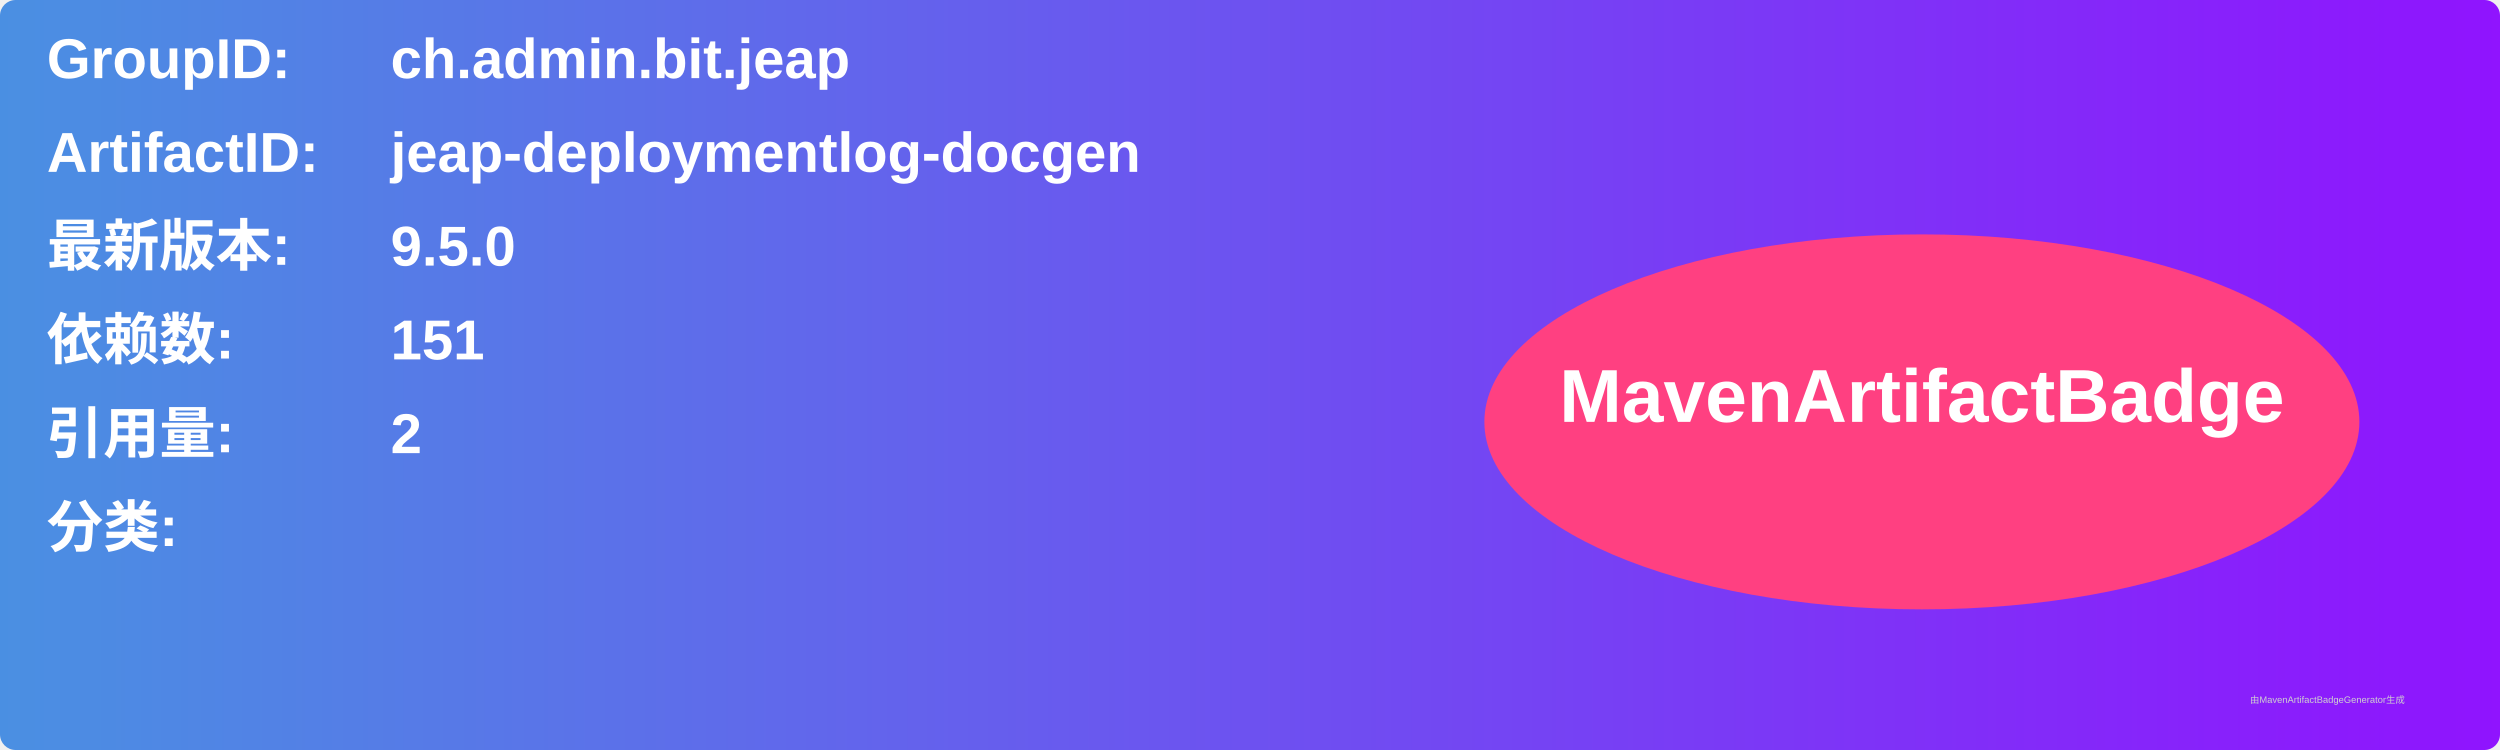
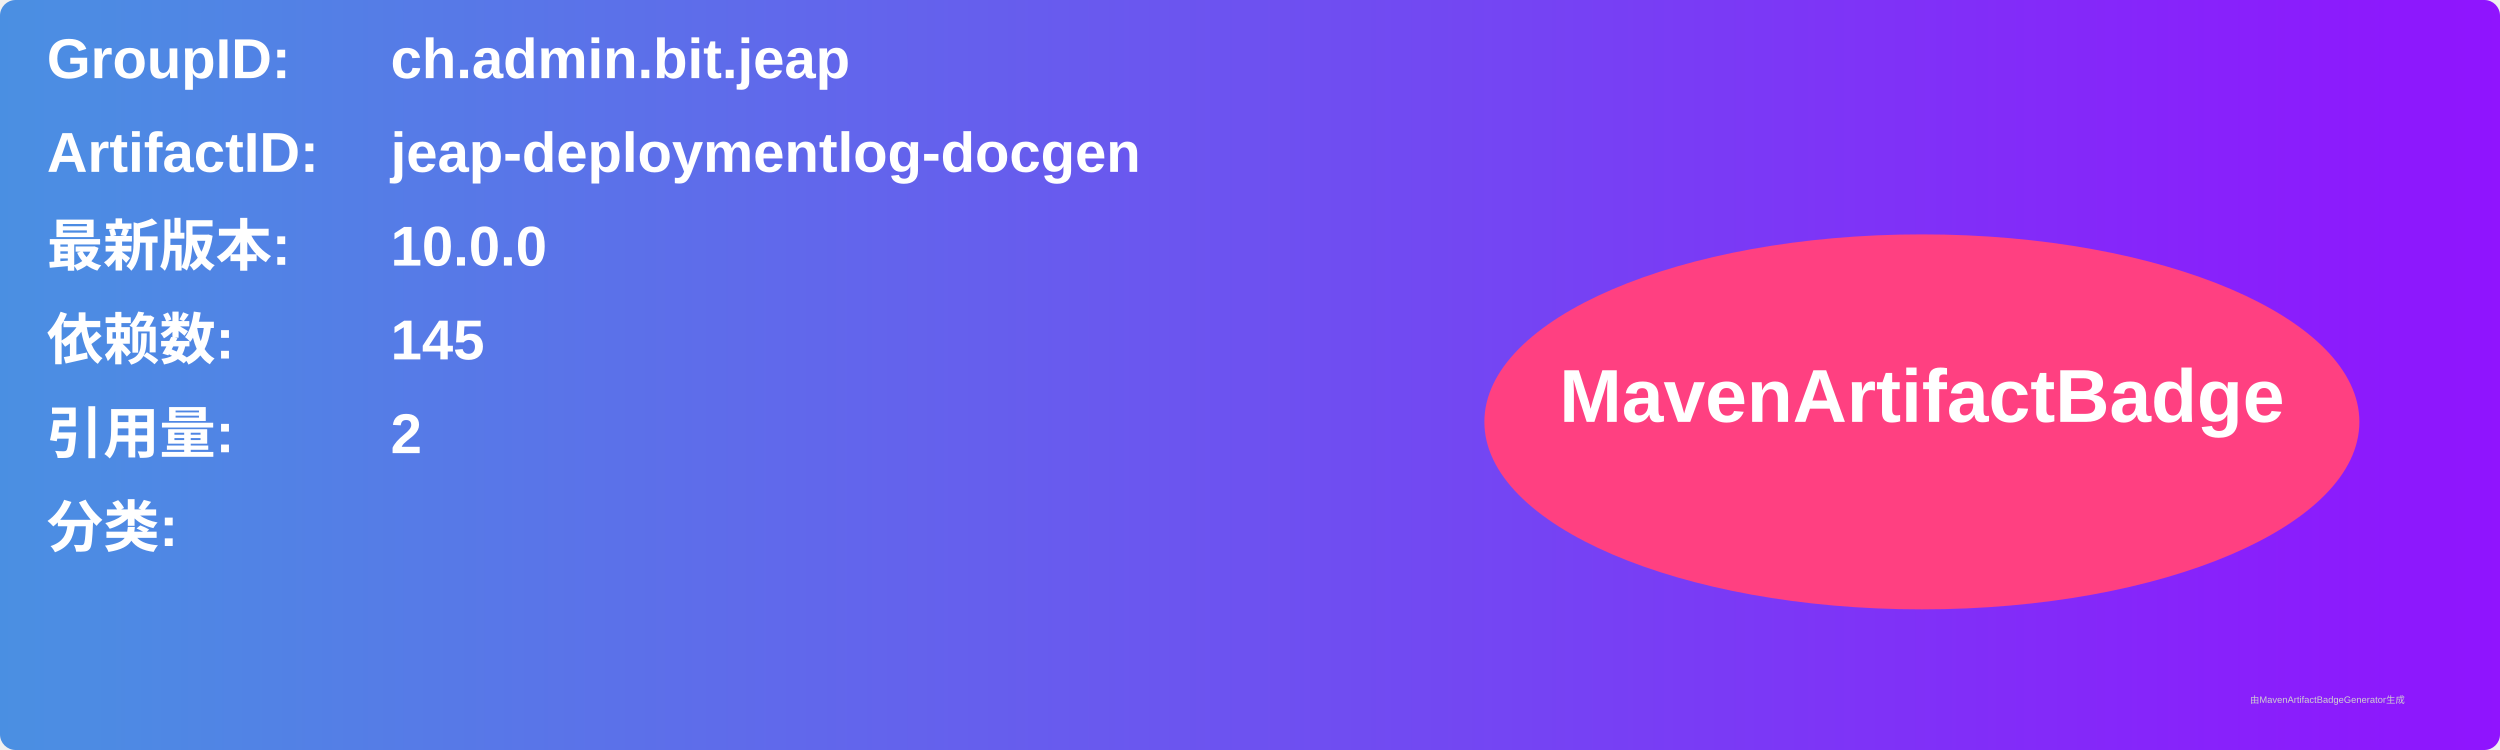
<svg xmlns="http://www.w3.org/2000/svg" width="800" height="240" viewBox="0 0 800 240">
  <linearGradient id="grad" x1="0%" y1="0%" x2="100%" y2="0%">
    <stop offset="0%" stop-color="#4a90e2" />
    <stop offset="100%" stop-color="#9013fe" />
  </linearGradient>
  <rect width="100%" height="100%" rx="5" ry="5" fill="url(#grad)" />
  <g transform="translate(15, 15)">
    <text x="0" y="10" font-family="Arial" font-size="18" fill="white" font-weight="bold" width="260">GroupID:</text>
    <text x="110" y="10" font-family="Arial" font-size="18" fill="white" font-weight="bold" width="460">ch.admin.bit.jeap</text>
    <text x="0" y="40" font-family="Arial" font-size="18" fill="white" font-weight="bold" width="260">ArtifactID:</text>
    <text x="110" y="40" font-family="Arial" font-size="18" fill="white" font-weight="bold" width="460">jeap-deploymentlog-docgen</text>
    <text x="0" y="70" font-family="Arial" font-size="18" fill="white" font-weight="bold">最新版本:</text>
    <text x="110" y="70" font-family="Arial" font-size="18" fill="white" font-weight="bold">
-       <tspan font-weight="bold">9.5.0</tspan>
+       <tspan font-weight="bold">10.0.0</tspan>
    </text>
    <text x="0" y="100" font-family="Arial" font-size="18" fill="white" font-weight="bold">依赖数: </text>
    <text x="110" y="100" font-family="Arial" font-size="18" fill="white">
-       <tspan font-weight="bold">151</tspan>
+       <tspan font-weight="bold">145</tspan>
    </text>
    <text x="0" y="130" font-family="Arial" font-size="18" fill="white" font-weight="bold">引用量: </text>
    <text x="110" y="130" font-family="Arial" font-size="18" fill="white">
      <tspan font-weight="bold">2</tspan>
    </text>
    <text x="0" y="160" font-family="Arial" font-size="18" fill="white" font-weight="bold">分类:</text>
    <text x="10" y="190" font-family="Arial" font-size="10" fill="white">
      <tspan font-weight="bold" />
    </text>
    <ellipse cx="600" cy="120" rx="140" ry="60" fill="#ff4081" />
    <text x="600" y="120" text-anchor="middle" font-family="Arial" font-size="24" fill="white" font-weight="bold">MavenArtifactBadge</text>
  </g>
  <text x="720" y="225" font-family="Arial" font-size="3" fill="#d0d0d0">由MavenArtifactBadgeGenerator生成</text>
</svg>
